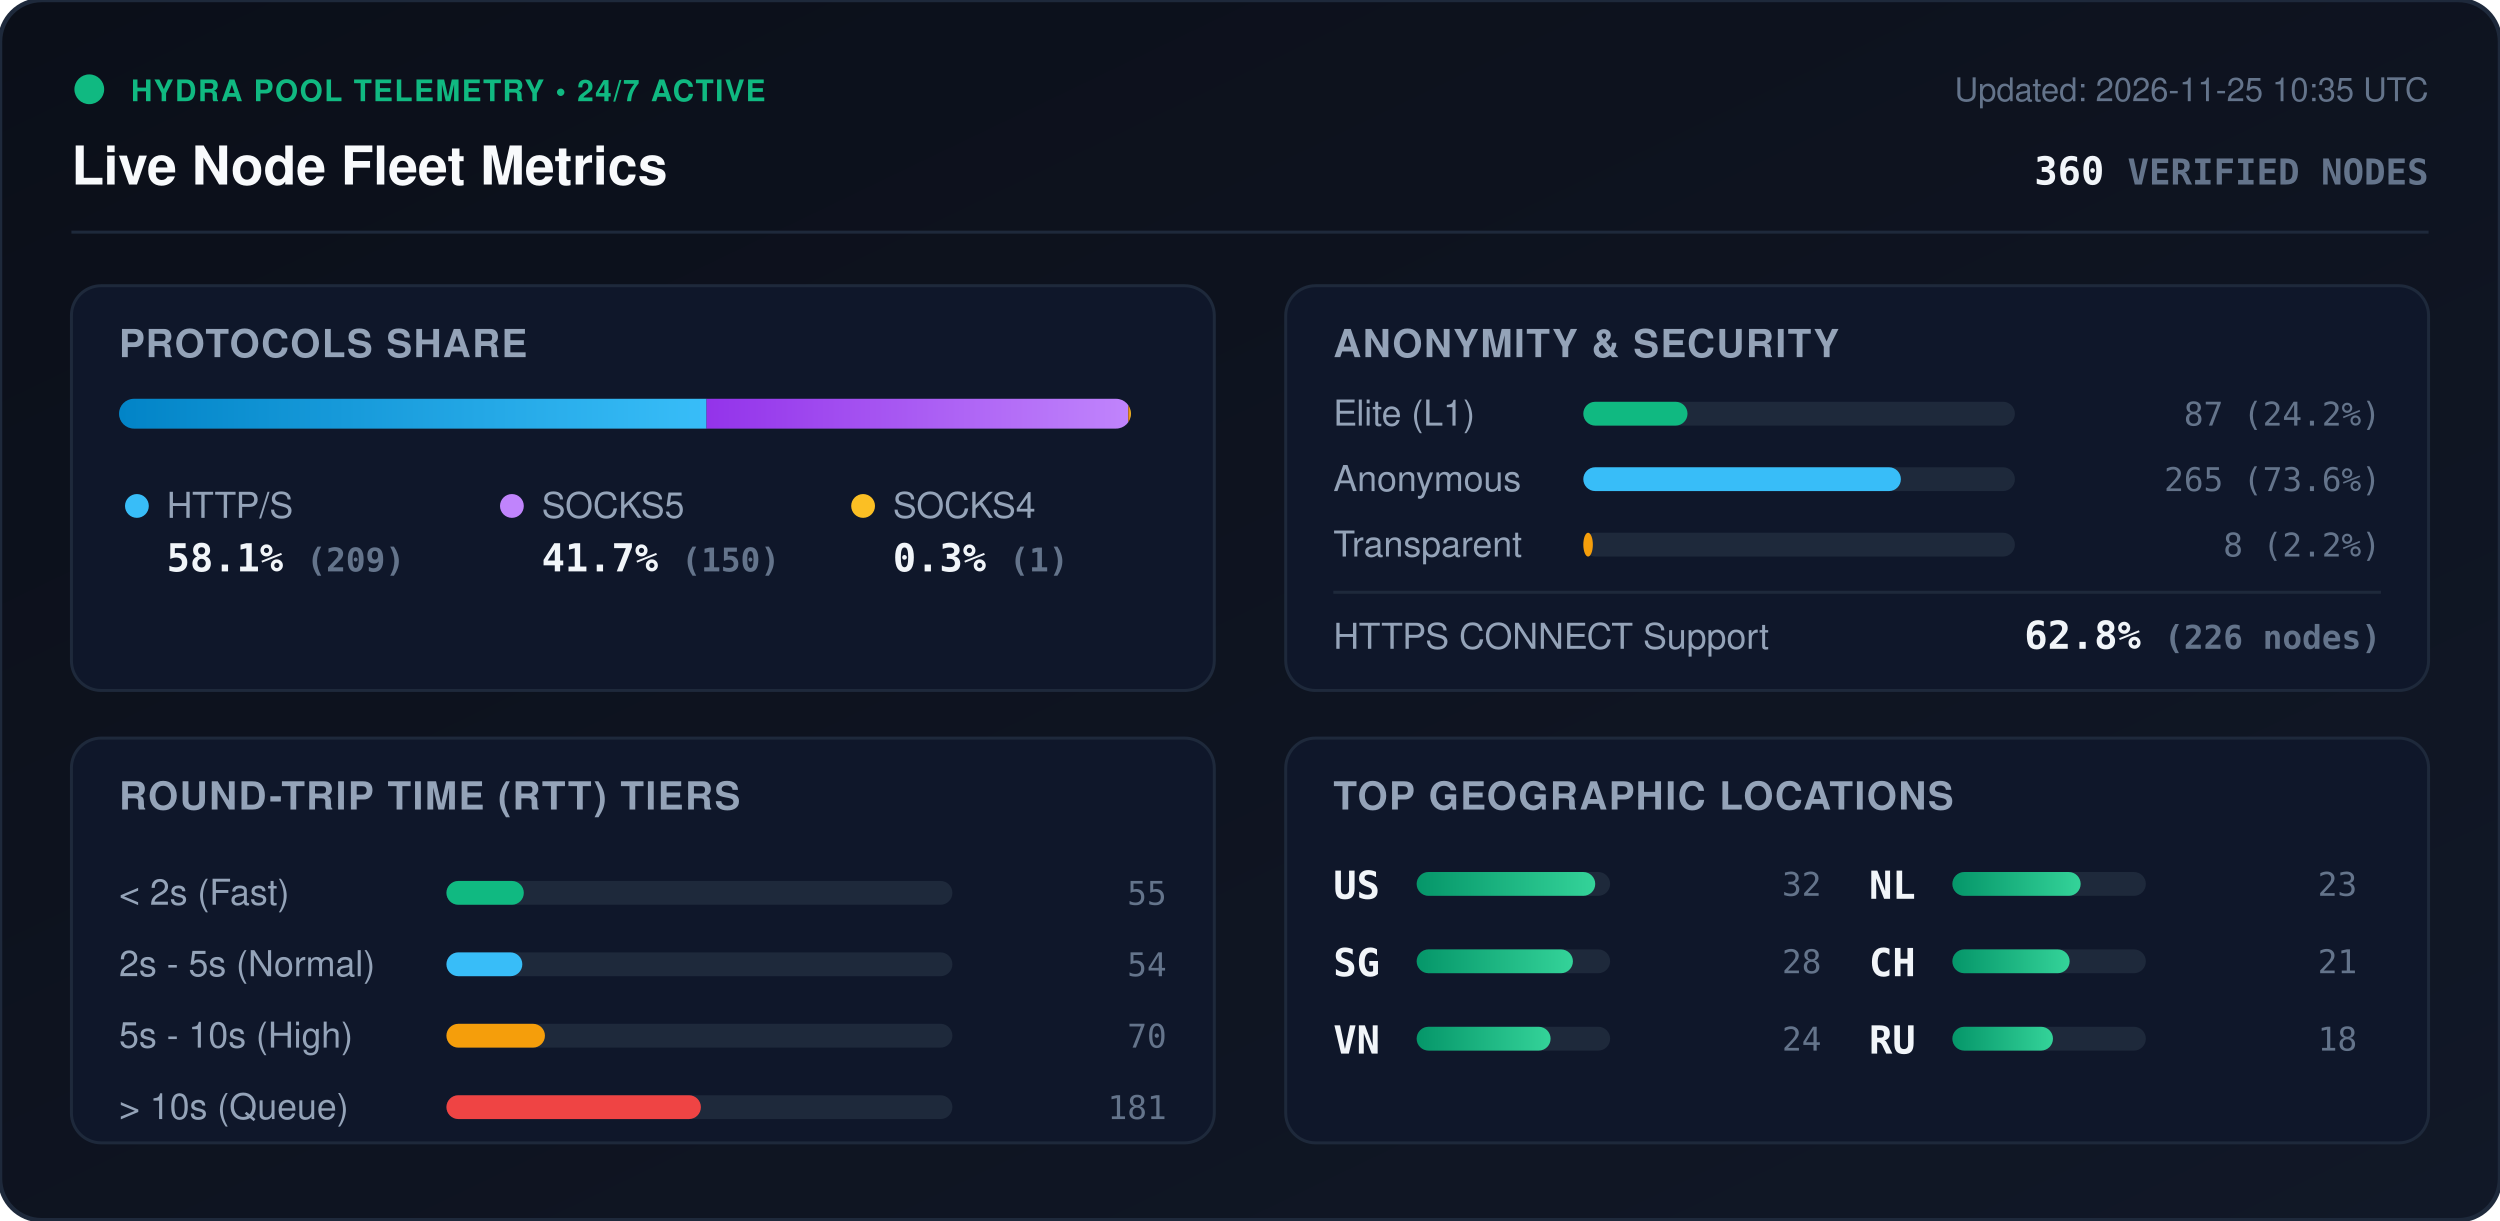
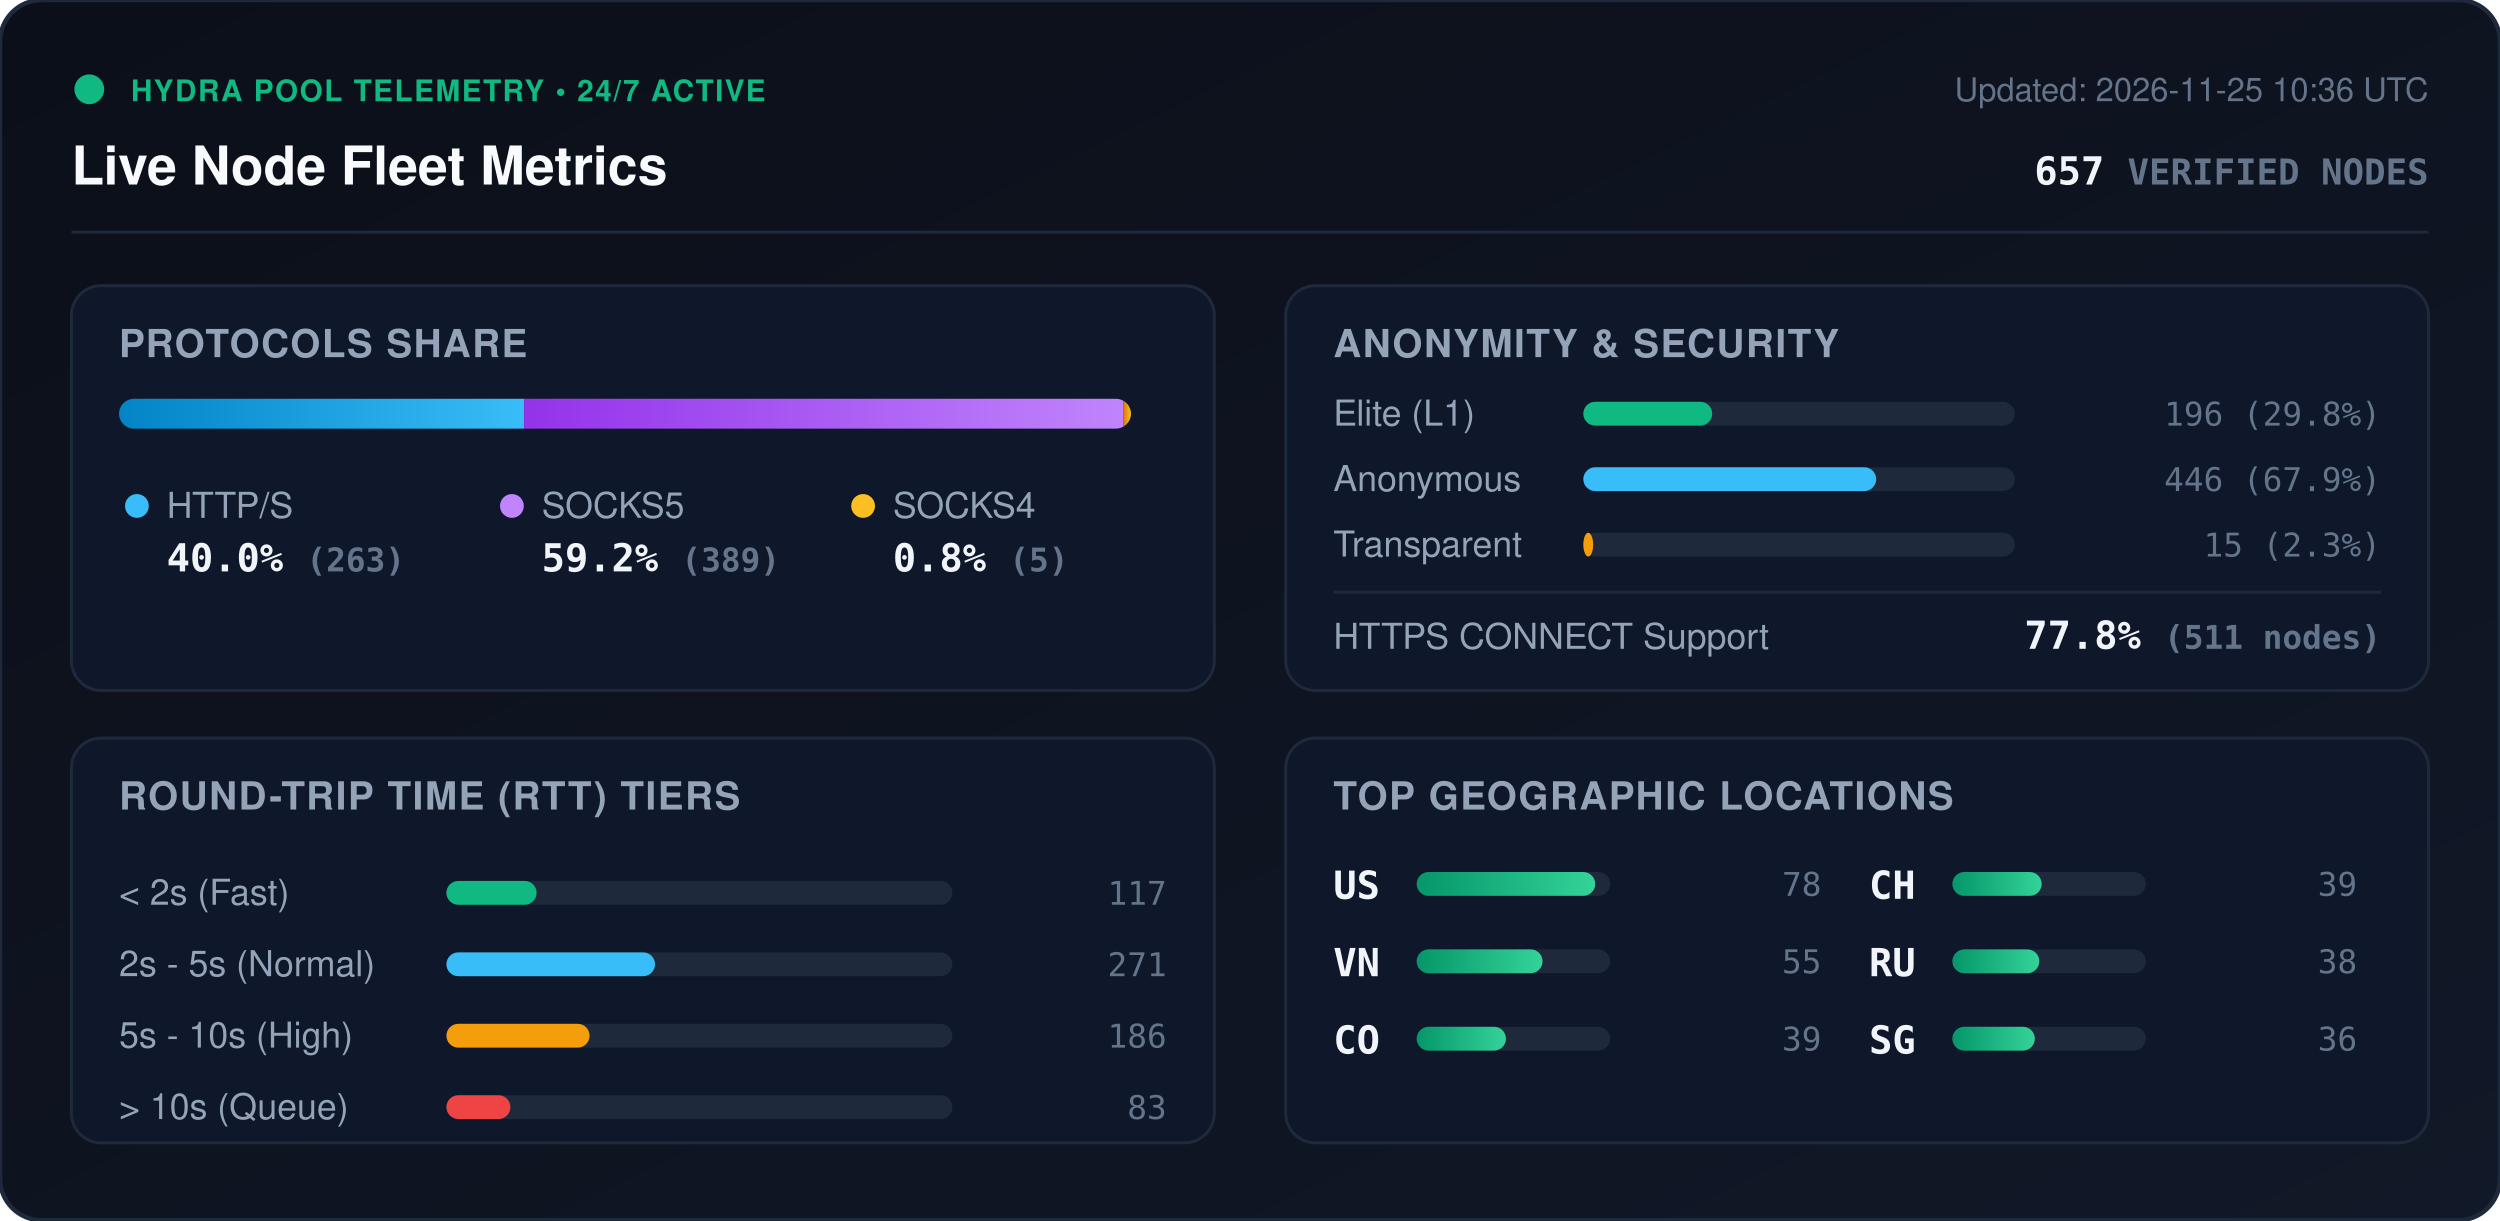
<svg xmlns="http://www.w3.org/2000/svg" viewBox="0 0 840 410" width="840" height="410" style="max-width: 100%; height: auto;">
  <defs>
    <linearGradient id="bg" x1="0%" y1="0%" x2="100%" y2="100%">
      <stop offset="0%" stop-color="#0b0f19" />
      <stop offset="100%" stop-color="#111827" />
    </linearGradient>
    <linearGradient id="bar-http" x1="0%" y1="0%" x2="100%" y2="0%">
      <stop offset="0%" stop-color="#0284c7" />
      <stop offset="100%" stop-color="#38bdf8" />
    </linearGradient>
    <linearGradient id="bar-socks5" x1="0%" y1="0%" x2="100%" y2="0%">
      <stop offset="0%" stop-color="#9333ea" />
      <stop offset="100%" stop-color="#c084fc" />
    </linearGradient>
    <linearGradient id="bar-socks4" x1="0%" y1="0%" x2="100%" y2="0%">
      <stop offset="0%" stop-color="#d97706" />
      <stop offset="100%" stop-color="#fbbf24" />
    </linearGradient>
    <linearGradient id="bar-green" x1="0%" y1="0%" x2="100%" y2="0%">
      <stop offset="0%" stop-color="#059669" />
      <stop offset="100%" stop-color="#34d399" />
    </linearGradient>
    <clipPath id="prog-track-clip">
      <rect width="340.0" height="10" rx="5" />
    </clipPath>
    <style>
      .title { font: 700 18px -apple-system, BlinkMacSystemFont, 'Segoe UI', Helvetica, Arial, sans-serif; fill: #f8fafc; }
      .sub { font: 500 11px -apple-system, BlinkMacSystemFont, 'Segoe UI', Helvetica, Arial, sans-serif; fill: #64748b; }
      .section-hdr { font: 600 13px -apple-system, BlinkMacSystemFont, 'Segoe UI', Helvetica, Arial, sans-serif; fill: #94a3b8; letter-spacing: 0.5px; }
      .metric-val { font: 700 13px -apple-system, BlinkMacSystemFont, 'Segoe UI', Helvetica, Arial, sans-serif; fill: #f1f5f9; }
      .metric-lbl { font: 500 12px -apple-system, BlinkMacSystemFont, 'Segoe UI', Helvetica, Arial, sans-serif; fill: #94a3b8; }
      .badge-txt { font: 700 10px -apple-system, BlinkMacSystemFont, 'Segoe UI', Helvetica, Arial, sans-serif; fill: #10b981; letter-spacing: 0.5px; }
      .mono { font-family: ui-monospace, SFMono-Regular, Menlo, Monaco, Consolas, monospace; }
      .pulse { animation: beacon 2s infinite ease-in-out; }
      @keyframes beacon { 0%, 100% { opacity: 1; } 50% { opacity: 0.35; } }
    </style>
  </defs>
  <rect width="840" height="410" rx="14" fill="url(#bg)" stroke="#1e293b" stroke-width="1.5" />
  <g transform="translate(24, 24)">
    <circle cx="6" cy="6" r="5" fill="#10b981" class="pulse" />
    <text x="20" y="10" class="badge-txt">HYDRA POOL TELEMETRY • 24/7 ACTIVE</text>
    <text x="0" y="38" class="title">Live Node Fleet Metrics</text>
-     <text x="792" y="10" text-anchor="end" class="sub">Updated: 2026-11-25 10:35 UTC</text>
-     <text x="792" y="38" text-anchor="end" class="metric-val mono" fill="#38bdf8">360 <tspan font-size="12" fill="#64748b">VERIFIED NODES</tspan>
+     <text x="792" y="10" text-anchor="end" class="sub">Updated: 2026-11-25 10:36 UTC</text>
+     <text x="792" y="38" text-anchor="end" class="metric-val mono" fill="#38bdf8">657 <tspan font-size="12" fill="#64748b">VERIFIED NODES</tspan>
    </text>
  </g>
  <line x1="24" y1="78" x2="816" y2="78" stroke="#1e293b" stroke-width="1" />
  <g transform="translate(24, 96)">
    <rect width="384" height="136" rx="10" fill="#0f172a" stroke="#1e293b" />
    <text x="16" y="24" class="section-hdr">PROTOCOLS SHARE</text>
    <g transform="translate(16, 38)">
      <rect width="340.0" height="10" rx="5" fill="#1e293b" />
      <g clip-path="url(#prog-track-clip)">
-         <rect x="0" width="197.4" height="10" fill="url(#bar-http)" />
-         <rect x="197.4" width="141.7" height="10" fill="url(#bar-socks5)" />
-         <rect x="339.1" width="0.9" height="10" fill="url(#bar-socks4)" />
+         <rect x="0" width="136.1" height="10" fill="url(#bar-http)" />
+         <rect x="136.1" width="201.3" height="10" fill="url(#bar-socks5)" />
+         <rect x="337.4" width="2.6" height="10" fill="url(#bar-socks4)" />
      </g>
    </g>
    <g transform="translate(16, 68)">
      <circle cx="6" cy="6" r="4" fill="#38bdf8" />
      <text x="16" y="10" class="metric-lbl">HTTP/S</text>
-       <text x="16" y="28" class="metric-val mono">58.1% <tspan font-size="11" fill="#64748b">(209)</tspan>
+       <text x="16" y="28" class="metric-val mono">40.0% <tspan font-size="11" fill="#64748b">(263)</tspan>
      </text>
      <circle cx="132" cy="6" r="4" fill="#c084fc" />
      <text x="142" y="10" class="metric-lbl">SOCKS5</text>
-       <text x="142" y="28" class="metric-val mono">41.7% <tspan font-size="11" fill="#64748b">(150)</tspan>
+       <text x="142" y="28" class="metric-val mono">59.2% <tspan font-size="11" fill="#64748b">(389)</tspan>
      </text>
      <circle cx="250" cy="6" r="4" fill="#fbbf24" />
      <text x="260" y="10" class="metric-lbl">SOCKS4</text>
-       <text x="260" y="28" class="metric-val mono">0.3% <tspan font-size="11" fill="#64748b">(1)</tspan>
+       <text x="260" y="28" class="metric-val mono">0.8% <tspan font-size="11" fill="#64748b">(5)</tspan>
      </text>
    </g>
  </g>
  <g transform="translate(432, 96)">
    <rect width="384" height="136" rx="10" fill="#0f172a" stroke="#1e293b" />
    <text x="16" y="24" class="section-hdr">ANONYMITY &amp; SECURITY</text>
    <text x="16" y="47" class="metric-lbl">Elite (L1)</text>
    <rect x="100" y="39" width="145.0" height="8" rx="4" fill="#1e293b" />
-     <rect x="100" y="39" width="35.0" height="8" rx="4" fill="#10b981" />
-     <text x="368" y="47" text-anchor="end" class="mono sub" fill="#e2e8f0">87 (24.2%)</text>
+     <rect x="100" y="39" width="43.3" height="8" rx="4" fill="#10b981" />
+     <text x="368" y="47" text-anchor="end" class="mono sub" fill="#e2e8f0">196 (29.8%)</text>
    <text x="16" y="69" class="metric-lbl">Anonymous</text>
    <rect x="100" y="61" width="145.0" height="8" rx="4" fill="#1e293b" />
-     <rect x="100" y="61" width="106.7" height="8" rx="4" fill="#38bdf8" />
-     <text x="368" y="69" text-anchor="end" class="mono sub" fill="#e2e8f0">265 (73.6%)</text>
+     <rect x="100" y="61" width="98.4" height="8" rx="4" fill="#38bdf8" />
+     <text x="368" y="69" text-anchor="end" class="mono sub" fill="#e2e8f0">446 (67.9%)</text>
    <text x="16" y="91" class="metric-lbl">Transparent</text>
    <rect x="100" y="83" width="145.0" height="8" rx="4" fill="#1e293b" />
-     <rect x="100" y="83" width="3.2" height="8" rx="4" fill="#f59e0b" />
-     <text x="368" y="91" text-anchor="end" class="mono sub" fill="#e2e8f0">8 (2.2%)</text>
+     <rect x="100" y="83" width="3.3" height="8" rx="4" fill="#f59e0b" />
+     <text x="368" y="91" text-anchor="end" class="mono sub" fill="#e2e8f0">15 (2.3%)</text>
    <line x1="16" y1="103" x2="368" y2="103" stroke="#1e293b" stroke-width="1" />
    <text x="16" y="122" class="metric-lbl">HTTPS CONNECT Support</text>
-     <text x="368" y="122" text-anchor="end" class="metric-val mono" fill="#34d399">62.8% <tspan font-size="11" fill="#64748b">(226 nodes)</tspan>
+     <text x="368" y="122" text-anchor="end" class="metric-val mono" fill="#34d399">77.8% <tspan font-size="11" fill="#64748b">(511 nodes)</tspan>
    </text>
  </g>
  <g transform="translate(24, 248)">
    <rect width="384" height="136" rx="10" fill="#0f172a" stroke="#1e293b" />
    <text x="16" y="24" class="section-hdr">ROUND-TRIP TIME (RTT) TIERS</text>
    <g transform="translate(16, 42)">
      <text x="0" y="14" class="metric-lbl">&lt; 2s (Fast)</text>
      <rect x="110" y="6" width="170" height="8" rx="4" fill="#1e293b" />
-       <rect x="110" y="6" width="26.0" height="8" rx="4" fill="#10b981" />
-       <text x="352" y="14" text-anchor="end" class="mono sub">55</text>
+       <rect x="110" y="6" width="30.3" height="8" rx="4" fill="#10b981" />
+       <text x="352" y="14" text-anchor="end" class="mono sub">117</text>
      <text x="0" y="38" class="metric-lbl">2s - 5s (Normal)</text>
      <rect x="110" y="30" width="170" height="8" rx="4" fill="#1e293b" />
-       <rect x="110" y="30" width="25.5" height="8" rx="4" fill="#38bdf8" />
-       <text x="352" y="38" text-anchor="end" class="mono sub">54</text>
+       <rect x="110" y="30" width="70.1" height="8" rx="4" fill="#38bdf8" />
+       <text x="352" y="38" text-anchor="end" class="mono sub">271</text>
      <text x="0" y="62" class="metric-lbl">5s - 10s (High)</text>
      <rect x="110" y="54" width="170" height="8" rx="4" fill="#1e293b" />
-       <rect x="110" y="54" width="33.1" height="8" rx="4" fill="#f59e0b" />
-       <text x="352" y="62" text-anchor="end" class="mono sub">70</text>
+       <rect x="110" y="54" width="48.1" height="8" rx="4" fill="#f59e0b" />
+       <text x="352" y="62" text-anchor="end" class="mono sub">186</text>
      <text x="0" y="86" class="metric-lbl">&gt; 10s (Queue)</text>
      <rect x="110" y="78" width="170" height="8" rx="4" fill="#1e293b" />
-       <rect x="110" y="78" width="85.5" height="8" rx="4" fill="#ef4444" />
-       <text x="352" y="86" text-anchor="end" class="mono sub">181</text>
+       <rect x="110" y="78" width="21.5" height="8" rx="4" fill="#ef4444" />
+       <text x="352" y="86" text-anchor="end" class="mono sub">83</text>
    </g>
  </g>
  <g transform="translate(432, 248)">
    <rect width="384" height="136" rx="10" fill="#0f172a" stroke="#1e293b" />
    <text x="16" y="24" class="section-hdr">TOP GEOGRAPHIC LOCATIONS</text>
    <g transform="translate(16, 42)">
      <g transform="translate(0, 0)">
        <text x="0" y="12" class="mono metric-val" font-size="12">US</text>
        <rect x="28" y="3" width="65" height="8" rx="4" fill="#1e293b" />
        <rect x="28" y="3" width="60.0" height="8" rx="4" fill="url(#bar-green)" />
-         <text x="164" y="11" text-anchor="end" class="mono sub">32</text>
+         <text x="164" y="11" text-anchor="end" class="mono sub">78</text>
      </g>
      <g transform="translate(0, 26)">
+         <text x="0" y="12" class="mono metric-val" font-size="12">VN</text>
+         <rect x="28" y="3" width="65" height="8" rx="4" fill="#1e293b" />
+         <rect x="28" y="3" width="42.3" height="8" rx="4" fill="url(#bar-green)" />
+         <text x="164" y="11" text-anchor="end" class="mono sub">55</text>
+       </g>
+       <g transform="translate(0, 52)">
+         <text x="0" y="12" class="mono metric-val" font-size="12">CO</text>
+         <rect x="28" y="3" width="65" height="8" rx="4" fill="#1e293b" />
+         <rect x="28" y="3" width="30.0" height="8" rx="4" fill="url(#bar-green)" />
+         <text x="164" y="11" text-anchor="end" class="mono sub">39</text>
+       </g>
+       <g transform="translate(180, 0)">
+         <text x="0" y="12" class="mono metric-val" font-size="12">CH</text>
+         <rect x="28" y="3" width="65" height="8" rx="4" fill="#1e293b" />
+         <rect x="28" y="3" width="30.0" height="8" rx="4" fill="url(#bar-green)" />
+         <text x="164" y="11" text-anchor="end" class="mono sub">39</text>
+       </g>
+       <g transform="translate(180, 26)">
+         <text x="0" y="12" class="mono metric-val" font-size="12">RU</text>
+         <rect x="28" y="3" width="65" height="8" rx="4" fill="#1e293b" />
+         <rect x="28" y="3" width="29.2" height="8" rx="4" fill="url(#bar-green)" />
+         <text x="164" y="11" text-anchor="end" class="mono sub">38</text>
+       </g>
+       <g transform="translate(180, 52)">
        <text x="0" y="12" class="mono metric-val" font-size="12">SG</text>
        <rect x="28" y="3" width="65" height="8" rx="4" fill="#1e293b" />
-         <rect x="28" y="3" width="52.5" height="8" rx="4" fill="url(#bar-green)" />
-         <text x="164" y="11" text-anchor="end" class="mono sub">28</text>
-       </g>
-       <g transform="translate(0, 52)">
-         <text x="0" y="12" class="mono metric-val" font-size="12">VN</text>
-         <rect x="28" y="3" width="65" height="8" rx="4" fill="#1e293b" />
-         <rect x="28" y="3" width="45.0" height="8" rx="4" fill="url(#bar-green)" />
-         <text x="164" y="11" text-anchor="end" class="mono sub">24</text>
-       </g>
-       <g transform="translate(180, 0)">
-         <text x="0" y="12" class="mono metric-val" font-size="12">NL</text>
-         <rect x="28" y="3" width="65" height="8" rx="4" fill="#1e293b" />
-         <rect x="28" y="3" width="43.1" height="8" rx="4" fill="url(#bar-green)" />
-         <text x="164" y="11" text-anchor="end" class="mono sub">23</text>
-       </g>
-       <g transform="translate(180, 26)">
-         <text x="0" y="12" class="mono metric-val" font-size="12">CH</text>
-         <rect x="28" y="3" width="65" height="8" rx="4" fill="#1e293b" />
-         <rect x="28" y="3" width="39.4" height="8" rx="4" fill="url(#bar-green)" />
-         <text x="164" y="11" text-anchor="end" class="mono sub">21</text>
-       </g>
-       <g transform="translate(180, 52)">
-         <text x="0" y="12" class="mono metric-val" font-size="12">RU</text>
-         <rect x="28" y="3" width="65" height="8" rx="4" fill="#1e293b" />
-         <rect x="28" y="3" width="33.8" height="8" rx="4" fill="url(#bar-green)" />
-         <text x="164" y="11" text-anchor="end" class="mono sub">18</text>
+         <rect x="28" y="3" width="27.7" height="8" rx="4" fill="url(#bar-green)" />
+         <text x="164" y="11" text-anchor="end" class="mono sub">36</text>
      </g>
    </g>
  </g>
</svg>
